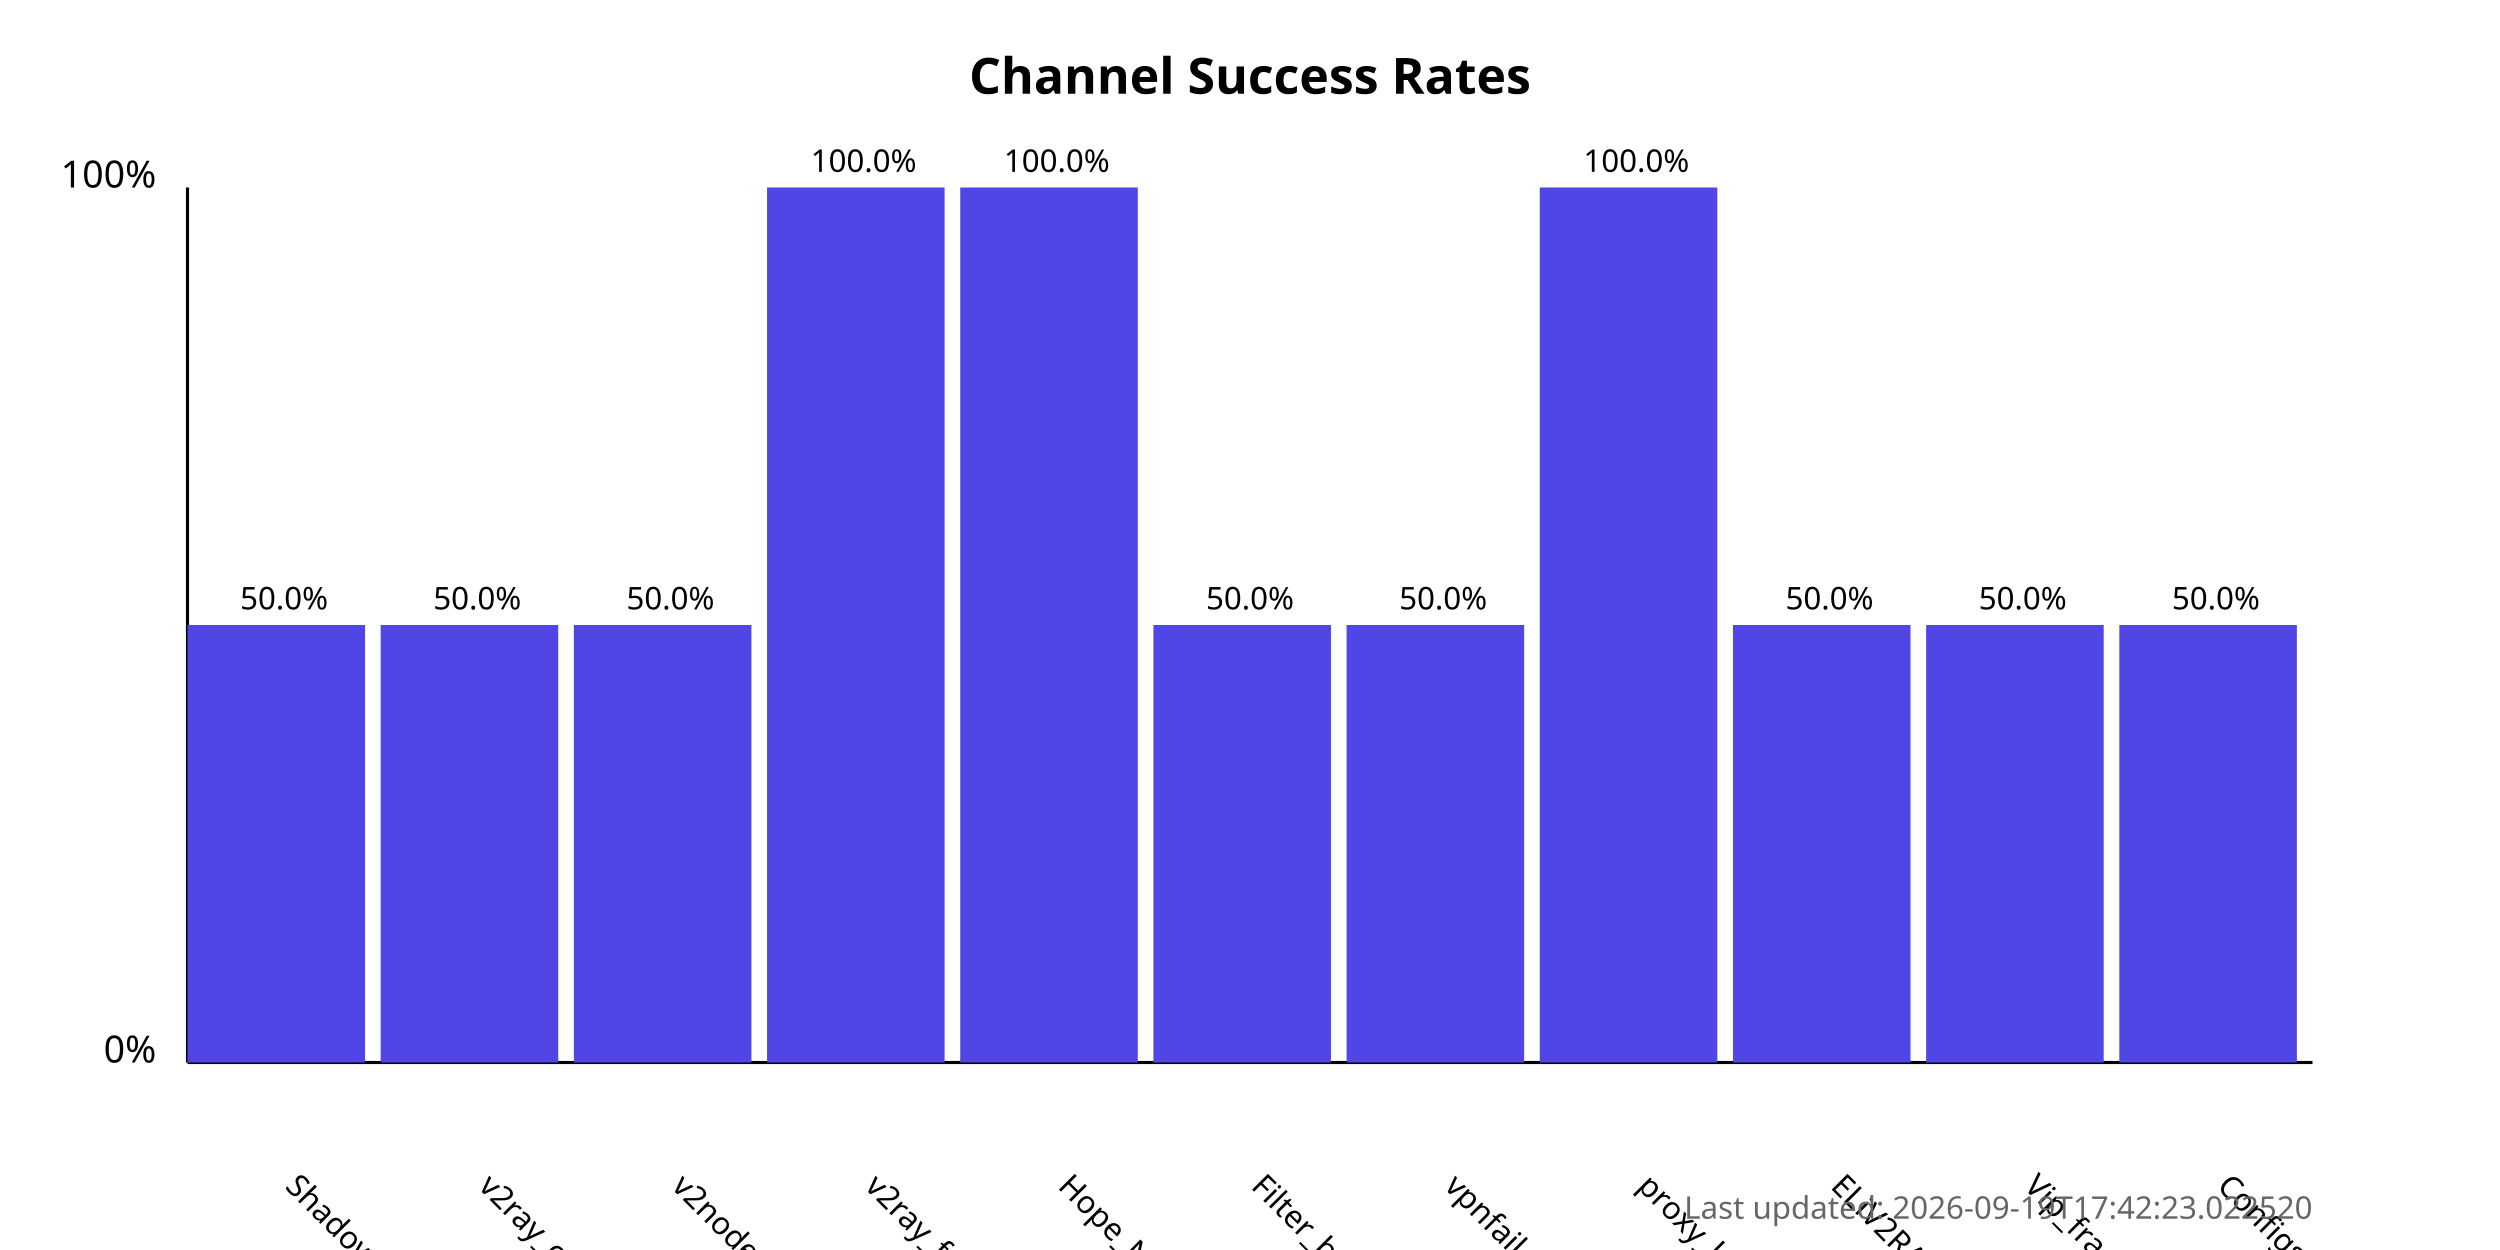
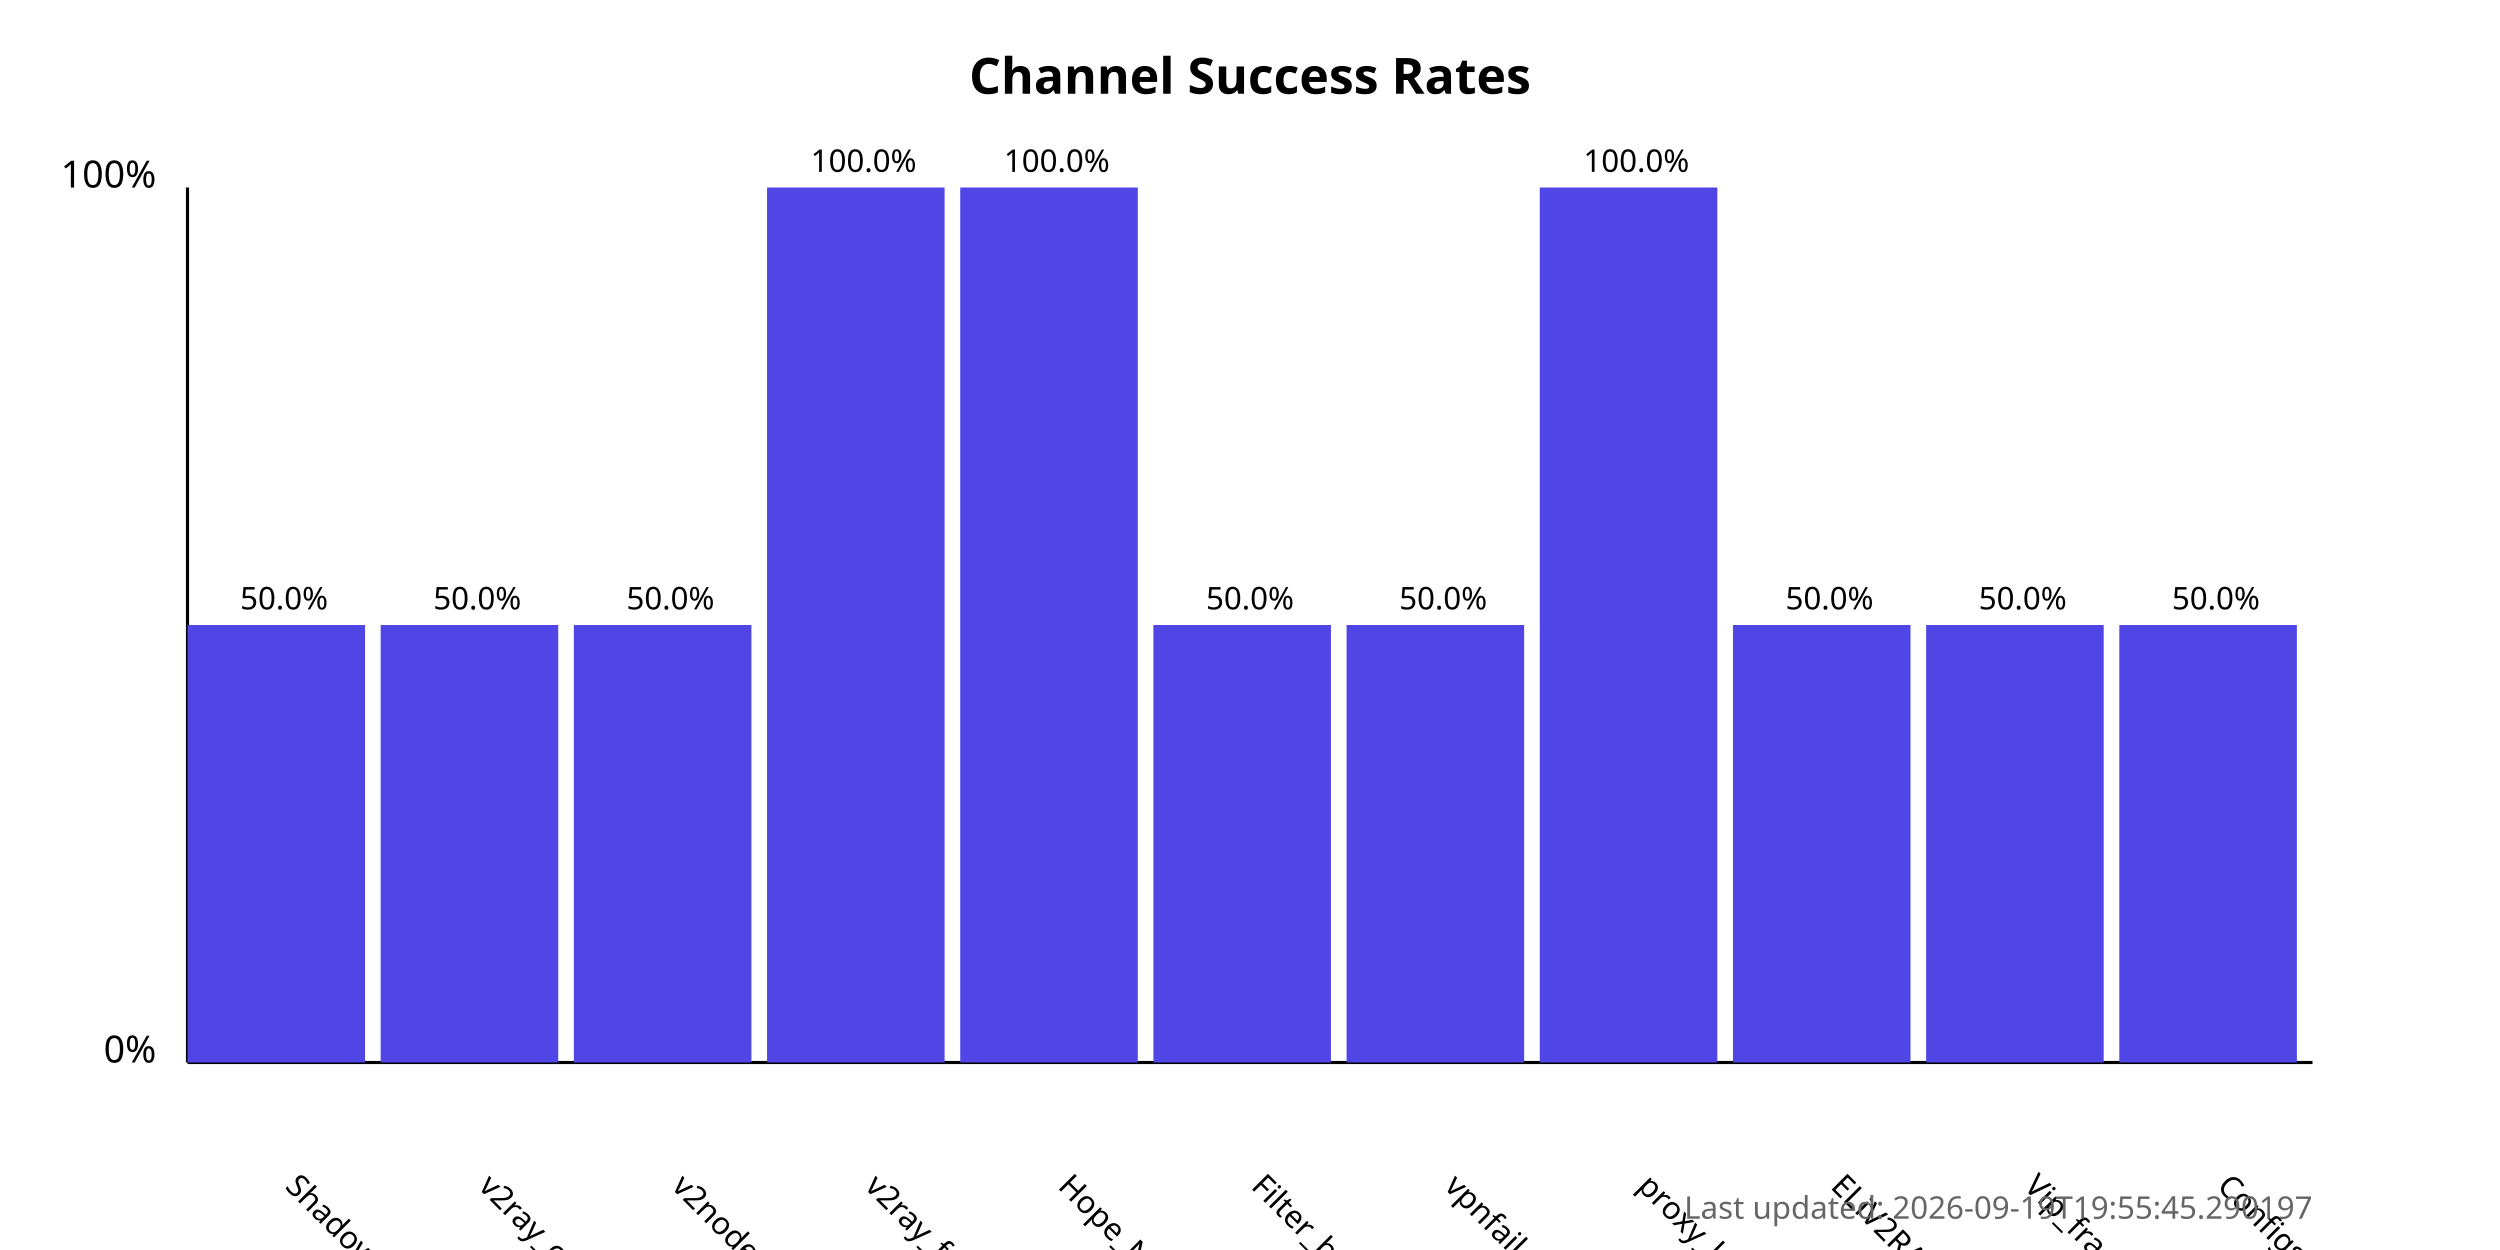
<svg xmlns="http://www.w3.org/2000/svg" width="800" height="400">
  <style>
            .chart-title { font: bold 16px sans-serif; }
            .axis-label { font: 12px sans-serif; }
            .tick-label { font: 10px sans-serif; }
            .bar { fill: #4f46e5; }
            .bar:hover { fill: #6366f1; }
            .timestamp { font: 10px sans-serif; fill: #666; }
        </style>
  <text x="400.0" y="30" text-anchor="middle" class="chart-title">
            Channel Success Rates
        </text>
  <line x1="60" y1="340" x2="60" y2="60" stroke="black" stroke-width="1" />
  <line x1="60" y1="340" x2="740" y2="340" stroke="black" stroke-width="1" />
  <text x="50" y="340" text-anchor="end" class="axis-label">0%</text>
  <text x="50" y="60" text-anchor="end" class="axis-label">100%</text>
  <g>
    <rect x="60" y="200.0" width="56.818" height="140.0" class="bar" />
    <text x="90.909" y="380" transform="rotate(45, 90.90909, 380)" text-anchor="start" class="tick-label">
                ShadowProxy66
            </text>
    <text x="90.909" y="195.0" text-anchor="middle" class="tick-label">
                50.0%
            </text>
  </g>
  <g>
    <rect x="121.818" y="200.0" width="56.818" height="140.0" class="bar" />
    <text x="152.727" y="380" transform="rotate(45, 152.7273, 380)" text-anchor="start" class="tick-label">
                v2ray_configs_pool
            </text>
    <text x="152.727" y="195.0" text-anchor="middle" class="tick-label">
                50.0%
            </text>
  </g>
  <g>
    <rect x="183.636" y="200.0" width="56.818" height="140.0" class="bar" />
    <text x="214.545" y="380" transform="rotate(45, 214.5455, 380)" text-anchor="start" class="tick-label">
                v2nodes
            </text>
    <text x="214.545" y="195.0" text-anchor="middle" class="tick-label">
                50.0%
            </text>
  </g>
  <g>
    <rect x="245.455" y="60.0" width="56.818" height="280.0" class="bar" />
    <text x="276.364" y="380" transform="rotate(45, 276.3636, 380)" text-anchor="start" class="tick-label">
                v2ray_free_conf
            </text>
    <text x="276.364" y="55.0" text-anchor="middle" class="tick-label">
                100.0%
            </text>
  </g>
  <g>
    <rect x="307.273" y="60.0" width="56.818" height="280.0" class="bar" />
    <text x="338.182" y="380" transform="rotate(45, 338.1818, 380)" text-anchor="start" class="tick-label">
                Hope_Net
            </text>
    <text x="338.182" y="55.0" text-anchor="middle" class="tick-label">
                100.0%
            </text>
  </g>
  <g>
    <rect x="369.091" y="200.0" width="56.818" height="140.0" class="bar" />
    <text x="400.0" y="380" transform="rotate(45, 400.0, 380)" text-anchor="start" class="tick-label">
                Filter_breaker
            </text>
    <text x="400.0" y="195.0" text-anchor="middle" class="tick-label">
                50.0%
            </text>
  </g>
  <g>
    <rect x="430.909" y="200.0" width="56.818" height="140.0" class="bar" />
    <text x="461.818" y="380" transform="rotate(45, 461.8182, 380)" text-anchor="start" class="tick-label">
                vpnfail_vless
            </text>
    <text x="461.818" y="195.0" text-anchor="middle" class="tick-label">
                50.0%
            </text>
  </g>
  <g>
    <rect x="492.727" y="60.0" width="56.818" height="280.0" class="bar" />
    <text x="523.636" y="380" transform="rotate(45, 523.6364, 380)" text-anchor="start" class="tick-label">
                proxy_kafee
            </text>
    <text x="523.636" y="55.0" text-anchor="middle" class="tick-label">
                100.0%
            </text>
  </g>
  <g>
    <rect x="554.545" y="200.0" width="56.818" height="140.0" class="bar" />
    <text x="585.455" y="380" transform="rotate(45, 585.4545, 380)" text-anchor="start" class="tick-label">
                ELiV2RAY
            </text>
    <text x="585.455" y="195.0" text-anchor="middle" class="tick-label">
                50.0%
            </text>
  </g>
  <g>
    <rect x="616.364" y="200.0" width="56.818" height="140.0" class="bar" />
    <text x="647.273" y="380" transform="rotate(45, 647.2727, 380)" text-anchor="start" class="tick-label">
                Vip_fragment_v2ray
            </text>
    <text x="647.273" y="195.0" text-anchor="middle" class="tick-label">
                50.0%
            </text>
  </g>
  <g>
    <rect x="678.182" y="200.0" width="56.818" height="140.0" class="bar" />
    <text x="709.091" y="380" transform="rotate(45, 709.0909, 380)" text-anchor="start" class="tick-label">
                ConfigsHubPlus
            </text>
    <text x="709.091" y="195.0" text-anchor="middle" class="tick-label">
                50.0%
            </text>
  </g>
  <text x="740" y="390" text-anchor="end" class="timestamp">
-             Last updated: 2026-09-19T17:42:23.022520
+             Last updated: 2026-09-19T19:55:45.290197
        </text>
</svg>
